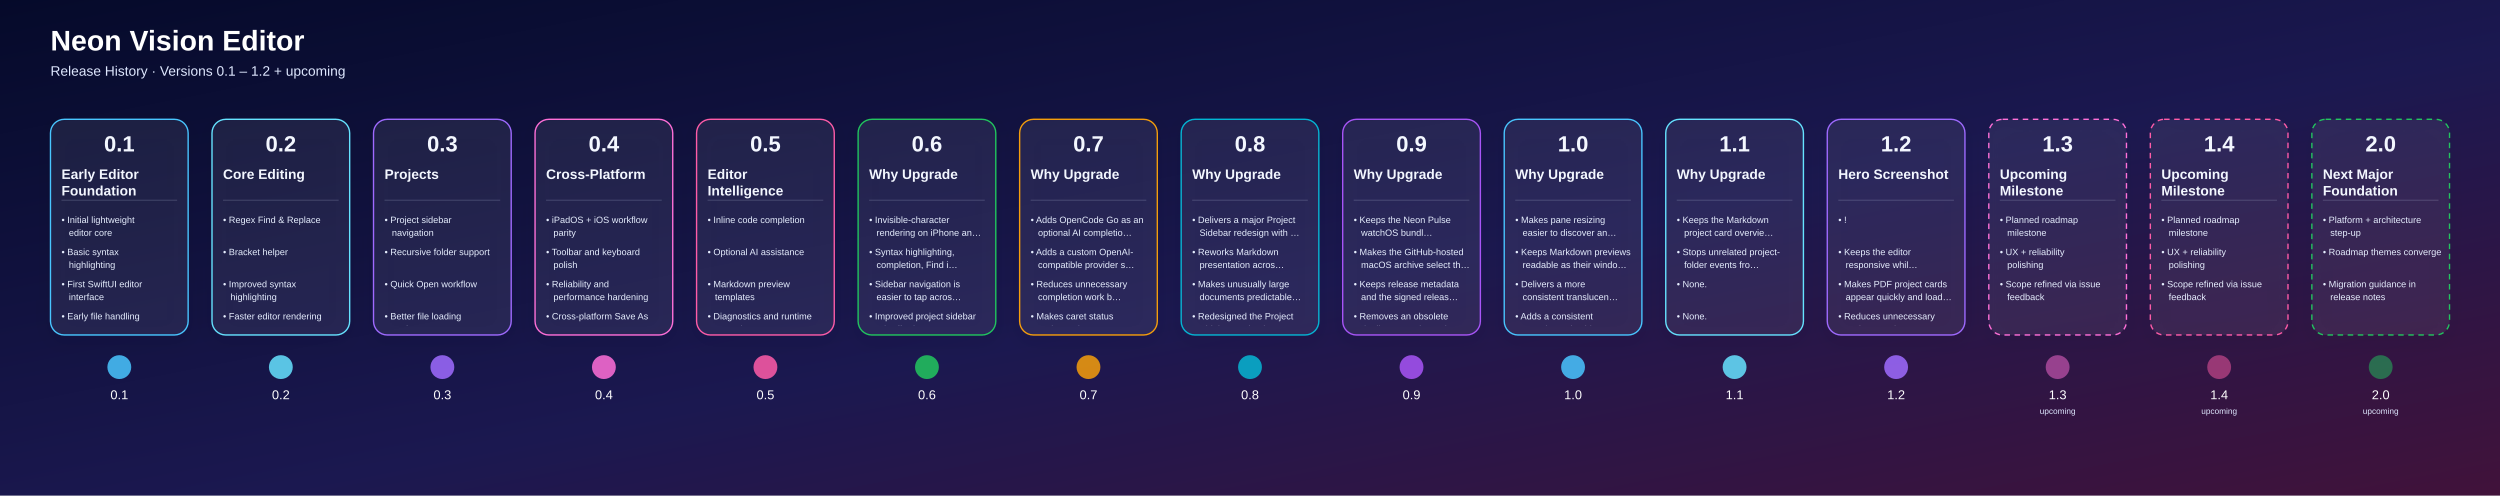
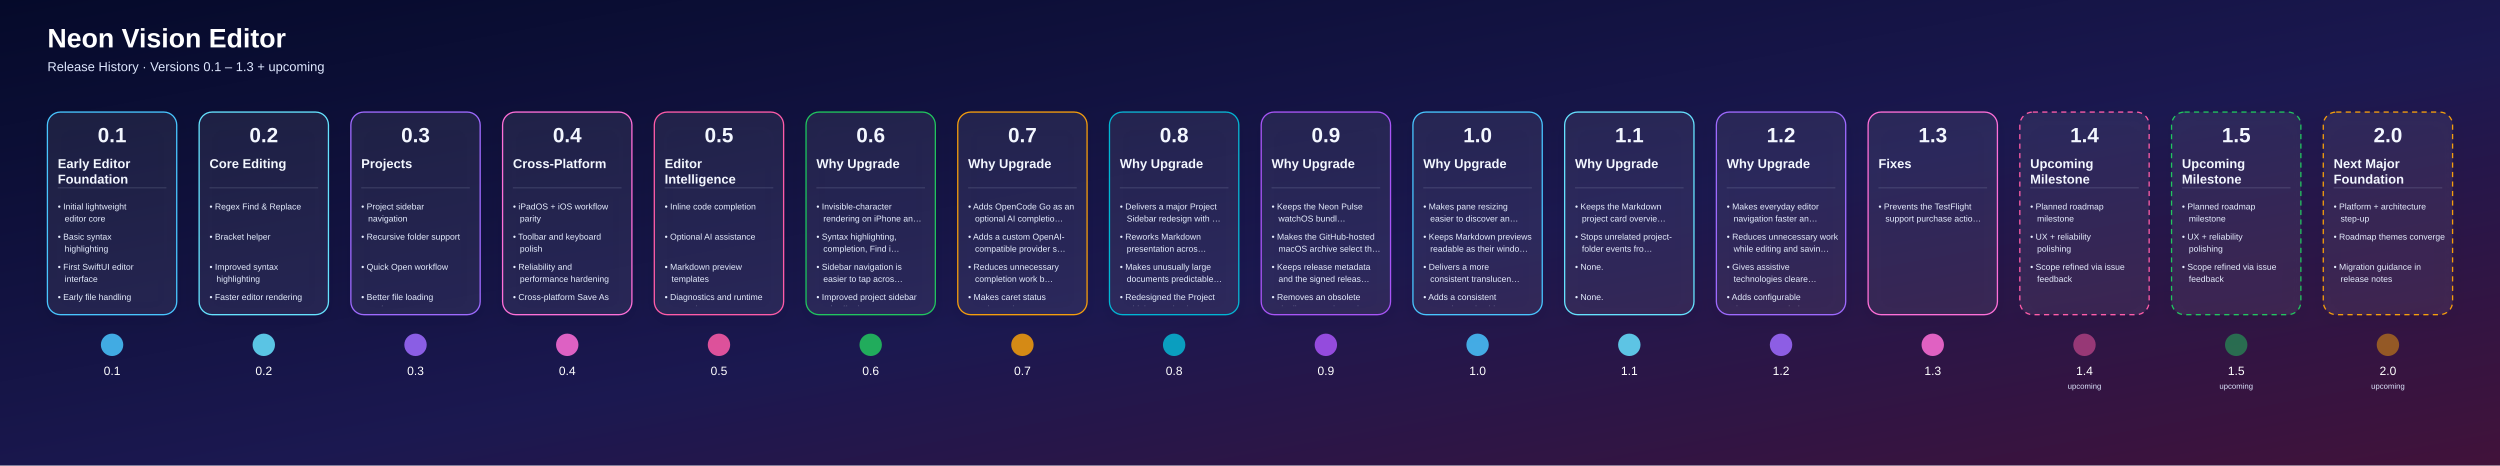
- <svg xmlns="http://www.w3.org/2000/svg" width="5448" height="1080" viewBox="0 0 5448 1080">
+ <svg xmlns="http://www.w3.org/2000/svg" width="5800" height="1080" viewBox="0 0 5800 1080">
  <defs>
    <linearGradient id="bg" x1="0" y1="0" x2="1" y2="1">
      <stop offset="0%" stop-color="#050A2A" />
      <stop offset="55%" stop-color="#1B1850" />
      <stop offset="100%" stop-color="#41123A" />
    </linearGradient>
    <linearGradient id="lineGrad" x1="0" y1="0" x2="1" y2="0">
      <stop offset="0%" stop-color="#4DD9FF" />
      <stop offset="50%" stop-color="#9D63FF" />
      <stop offset="100%" stop-color="#FF689A" />
    </linearGradient>
    <filter id="shadow" x="-20%" y="-20%" width="140%" height="160%">
      <feDropShadow dx="0" dy="12" stdDeviation="18" flood-color="#000000" flood-opacity="0.35" />
    </filter>
    <clipPath id="cardClip0">
      <rect x="120.0" y="356" width="280" height="354" rx="20" />
    </clipPath>
    <clipPath id="cardClip1">
      <rect x="472.0" y="356" width="280" height="354" rx="20" />
    </clipPath>
    <clipPath id="cardClip2">
      <rect x="824.0" y="356" width="280" height="354" rx="20" />
    </clipPath>
    <clipPath id="cardClip3">
      <rect x="1176.0" y="356" width="280" height="354" rx="20" />
    </clipPath>
    <clipPath id="cardClip4">
      <rect x="1528.0" y="356" width="280" height="354" rx="20" />
    </clipPath>
    <clipPath id="cardClip5">
      <rect x="1880.0" y="356" width="280" height="354" rx="20" />
    </clipPath>
    <clipPath id="cardClip6">
      <rect x="2232.0" y="356" width="280" height="354" rx="20" />
    </clipPath>
    <clipPath id="cardClip7">
      <rect x="2584.0" y="356" width="280" height="354" rx="20" />
    </clipPath>
    <clipPath id="cardClip8">
      <rect x="2936.0" y="356" width="280" height="354" rx="20" />
    </clipPath>
    <clipPath id="cardClip9">
      <rect x="3288.0" y="356" width="280" height="354" rx="20" />
    </clipPath>
    <clipPath id="cardClip10">
      <rect x="3640.0" y="356" width="280" height="354" rx="20" />
    </clipPath>
    <clipPath id="cardClip11">
      <rect x="3992.0" y="356" width="280" height="354" rx="20" />
    </clipPath>
    <clipPath id="cardClip12">
      <rect x="4344.0" y="356" width="280" height="354" rx="20" />
    </clipPath>
    <clipPath id="cardClip13">
      <rect x="4696.0" y="356" width="280" height="354" rx="20" />
    </clipPath>
    <clipPath id="cardClip14">
      <rect x="5048.0" y="356" width="280" height="354" rx="20" />
    </clipPath>
+     <clipPath id="cardClip15">
+       <rect x="5400.0" y="356" width="280" height="354" rx="20" />
+     </clipPath>
  </defs>
  <rect width="100%" height="100%" fill="url(#bg)" />
  <text x="110" y="110" fill="#FFFFFF" font-size="62" font-weight="700" font-family="Arial, Helvetica, sans-serif">Neon Vision Editor</text>
-   <text x="110" y="165" fill="#DFE8FF" font-size="30" font-family="Arial, Helvetica, sans-serif">Release History · Versions 0.1 – 1.2 + upcoming</text>
-   <line x1="180" y1="800" x2="5348" y2="800" stroke="url(#lineGrad)" stroke-width="8" stroke-linecap="round" />
+   <text x="110" y="165" fill="#DFE8FF" font-size="30" font-family="Arial, Helvetica, sans-serif">Release History · Versions 0.1 – 1.3 + upcoming</text>
+   <line x1="180" y1="800" x2="5700" y2="800" stroke="url(#lineGrad)" stroke-width="8" stroke-linecap="round" />
  <a href="https://github.com/h3pdesign/Neon-Vision-Editor/releases/tag/v0.1.0">
    <g filter="url(#shadow)">
      <rect x="110.0" y="260" width="300" height="470" rx="30" fill="rgba(255,255,255,0.06)" stroke="#49C6FF" stroke-width="3" />
    </g>
    <text x="260.0" y="330" text-anchor="middle" fill="#F3F7FF" font-size="48" font-weight="700" font-family="Arial, Helvetica, sans-serif">0.1</text>
    <g clip-path="url(#cardClip0)">
      <text x="134.0" y="390" fill="#F3F7FF" font-size="30" font-weight="600" font-family="Arial, Helvetica, sans-serif">Early Editor</text>
      <text x="134.0" y="426" fill="#F3F7FF" font-size="30" font-weight="600" font-family="Arial, Helvetica, sans-serif">Foundation</text>
      <line x1="134.0" y1="436" x2="386.0" y2="436" stroke="#DBE6FF" stroke-opacity="0.4" />
      <text x="134.0" y="486" fill="#E7EFFF" font-size="20" font-family="Arial, Helvetica, sans-serif">• Initial lightweight</text>
      <text x="150.0" y="514" fill="#E7EFFF" font-size="20" font-family="Arial, Helvetica, sans-serif">editor core</text>
      <text x="134.0" y="556" fill="#E7EFFF" font-size="20" font-family="Arial, Helvetica, sans-serif">• Basic syntax</text>
      <text x="150.0" y="584" fill="#E7EFFF" font-size="20" font-family="Arial, Helvetica, sans-serif">highlighting</text>
      <text x="134.0" y="626" fill="#E7EFFF" font-size="20" font-family="Arial, Helvetica, sans-serif">• First SwiftUI editor</text>
      <text x="150.0" y="654" fill="#E7EFFF" font-size="20" font-family="Arial, Helvetica, sans-serif">interface</text>
      <text x="134.0" y="696" fill="#E7EFFF" font-size="20" font-family="Arial, Helvetica, sans-serif">• Early file handling</text>
    </g>
    <circle cx="260.0" cy="800" r="26" fill="#49C6FF" fill-opacity="0.85" />
    <text x="260.0" y="870" text-anchor="middle" fill="#FFFFFF" font-size="28" font-family="Arial, Helvetica, sans-serif">0.1</text>
  </a>
  <a href="https://github.com/h3pdesign/Neon-Vision-Editor/releases/tag/v0.2.0">
    <g filter="url(#shadow)">
      <rect x="462.0" y="260" width="300" height="470" rx="30" fill="rgba(255,255,255,0.06)" stroke="#66E3FF" stroke-width="3" />
    </g>
    <text x="612.0" y="330" text-anchor="middle" fill="#F3F7FF" font-size="48" font-weight="700" font-family="Arial, Helvetica, sans-serif">0.2</text>
    <g clip-path="url(#cardClip1)">
      <text x="486.0" y="390" fill="#F3F7FF" font-size="30" font-weight="600" font-family="Arial, Helvetica, sans-serif">Core Editing</text>
      <line x1="486.0" y1="436" x2="738.0" y2="436" stroke="#DBE6FF" stroke-opacity="0.4" />
      <text x="486.0" y="486" fill="#E7EFFF" font-size="20" font-family="Arial, Helvetica, sans-serif">• Regex Find &amp; Replace</text>
      <text x="486.0" y="556" fill="#E7EFFF" font-size="20" font-family="Arial, Helvetica, sans-serif">• Bracket helper</text>
      <text x="486.0" y="626" fill="#E7EFFF" font-size="20" font-family="Arial, Helvetica, sans-serif">• Improved syntax</text>
      <text x="502.0" y="654" fill="#E7EFFF" font-size="20" font-family="Arial, Helvetica, sans-serif">highlighting</text>
      <text x="486.0" y="696" fill="#E7EFFF" font-size="20" font-family="Arial, Helvetica, sans-serif">• Faster editor rendering</text>
    </g>
    <circle cx="612.0" cy="800" r="26" fill="#66E3FF" fill-opacity="0.85" />
    <text x="612.0" y="870" text-anchor="middle" fill="#FFFFFF" font-size="28" font-family="Arial, Helvetica, sans-serif">0.2</text>
  </a>
  <a href="https://github.com/h3pdesign/Neon-Vision-Editor/releases/tag/v0.3.0">
    <g filter="url(#shadow)">
      <rect x="814.0" y="260" width="300" height="470" rx="30" fill="rgba(255,255,255,0.06)" stroke="#9F6BFF" stroke-width="3" />
    </g>
    <text x="964.0" y="330" text-anchor="middle" fill="#F3F7FF" font-size="48" font-weight="700" font-family="Arial, Helvetica, sans-serif">0.3</text>
    <g clip-path="url(#cardClip2)">
      <text x="838.0" y="390" fill="#F3F7FF" font-size="30" font-weight="600" font-family="Arial, Helvetica, sans-serif">Projects</text>
      <line x1="838.0" y1="436" x2="1090.0" y2="436" stroke="#DBE6FF" stroke-opacity="0.4" />
      <text x="838.0" y="486" fill="#E7EFFF" font-size="20" font-family="Arial, Helvetica, sans-serif">• Project sidebar</text>
      <text x="854.0" y="514" fill="#E7EFFF" font-size="20" font-family="Arial, Helvetica, sans-serif">navigation</text>
      <text x="838.0" y="556" fill="#E7EFFF" font-size="20" font-family="Arial, Helvetica, sans-serif">• Recursive folder support</text>
      <text x="838.0" y="626" fill="#E7EFFF" font-size="20" font-family="Arial, Helvetica, sans-serif">• Quick Open workflow</text>
      <text x="838.0" y="696" fill="#E7EFFF" font-size="20" font-family="Arial, Helvetica, sans-serif">• Better file loading</text>
      <text x="854.0" y="724" fill="#E7EFFF" font-size="20" font-family="Arial, Helvetica, sans-serif">performance</text>
    </g>
    <circle cx="964.0" cy="800" r="26" fill="#9F6BFF" fill-opacity="0.85" />
    <text x="964.0" y="870" text-anchor="middle" fill="#FFFFFF" font-size="28" font-family="Arial, Helvetica, sans-serif">0.3</text>
  </a>
  <a href="https://github.com/h3pdesign/Neon-Vision-Editor/releases/tag/v0.4.0">
    <g filter="url(#shadow)">
      <rect x="1166.0" y="260" width="300" height="470" rx="30" fill="rgba(255,255,255,0.06)" stroke="#FF6FD8" stroke-width="3" />
    </g>
    <text x="1316.0" y="330" text-anchor="middle" fill="#F3F7FF" font-size="48" font-weight="700" font-family="Arial, Helvetica, sans-serif">0.4</text>
    <g clip-path="url(#cardClip3)">
      <text x="1190.0" y="390" fill="#F3F7FF" font-size="30" font-weight="600" font-family="Arial, Helvetica, sans-serif">Cross-Platform</text>
      <line x1="1190.0" y1="436" x2="1442.0" y2="436" stroke="#DBE6FF" stroke-opacity="0.4" />
      <text x="1190.0" y="486" fill="#E7EFFF" font-size="20" font-family="Arial, Helvetica, sans-serif">• iPadOS + iOS workflow</text>
      <text x="1206.0" y="514" fill="#E7EFFF" font-size="20" font-family="Arial, Helvetica, sans-serif">parity</text>
      <text x="1190.0" y="556" fill="#E7EFFF" font-size="20" font-family="Arial, Helvetica, sans-serif">• Toolbar and keyboard</text>
      <text x="1206.0" y="584" fill="#E7EFFF" font-size="20" font-family="Arial, Helvetica, sans-serif">polish</text>
      <text x="1190.0" y="626" fill="#E7EFFF" font-size="20" font-family="Arial, Helvetica, sans-serif">• Reliability and</text>
      <text x="1206.0" y="654" fill="#E7EFFF" font-size="20" font-family="Arial, Helvetica, sans-serif">performance hardening</text>
      <text x="1190.0" y="696" fill="#E7EFFF" font-size="20" font-family="Arial, Helvetica, sans-serif">• Cross-platform Save As</text>
      <text x="1206.0" y="724" fill="#E7EFFF" font-size="20" font-family="Arial, Helvetica, sans-serif">support</text>
    </g>
    <circle cx="1316.0" cy="800" r="26" fill="#FF6FD8" fill-opacity="0.85" />
    <text x="1316.0" y="870" text-anchor="middle" fill="#FFFFFF" font-size="28" font-family="Arial, Helvetica, sans-serif">0.4</text>
  </a>
  <a href="https://github.com/h3pdesign/Neon-Vision-Editor/releases/tag/v0.5.0">
    <g filter="url(#shadow)">
      <rect x="1518.0" y="260" width="300" height="470" rx="30" fill="rgba(255,255,255,0.06)" stroke="#FF5CA8" stroke-width="3" />
    </g>
    <text x="1668.0" y="330" text-anchor="middle" fill="#F3F7FF" font-size="48" font-weight="700" font-family="Arial, Helvetica, sans-serif">0.5</text>
    <g clip-path="url(#cardClip4)">
      <text x="1542.0" y="390" fill="#F3F7FF" font-size="30" font-weight="600" font-family="Arial, Helvetica, sans-serif">Editor</text>
      <text x="1542.0" y="426" fill="#F3F7FF" font-size="30" font-weight="600" font-family="Arial, Helvetica, sans-serif">Intelligence</text>
      <line x1="1542.0" y1="436" x2="1794.0" y2="436" stroke="#DBE6FF" stroke-opacity="0.4" />
      <text x="1542.0" y="486" fill="#E7EFFF" font-size="20" font-family="Arial, Helvetica, sans-serif">• Inline code completion</text>
      <text x="1542.0" y="556" fill="#E7EFFF" font-size="20" font-family="Arial, Helvetica, sans-serif">• Optional AI assistance</text>
      <text x="1542.0" y="626" fill="#E7EFFF" font-size="20" font-family="Arial, Helvetica, sans-serif">• Markdown preview</text>
      <text x="1558.0" y="654" fill="#E7EFFF" font-size="20" font-family="Arial, Helvetica, sans-serif">templates</text>
      <text x="1542.0" y="696" fill="#E7EFFF" font-size="20" font-family="Arial, Helvetica, sans-serif">• Diagnostics and runtime</text>
      <text x="1558.0" y="724" fill="#E7EFFF" font-size="20" font-family="Arial, Helvetica, sans-serif">controls</text>
    </g>
    <circle cx="1668.0" cy="800" r="26" fill="#FF5CA8" fill-opacity="0.85" />
    <text x="1668.0" y="870" text-anchor="middle" fill="#FFFFFF" font-size="28" font-family="Arial, Helvetica, sans-serif">0.5</text>
  </a>
  <a href="https://github.com/h3pdesign/Neon-Vision-Editor/releases/tag/v0.6.9">
    <g filter="url(#shadow)">
      <rect x="1870.0" y="260" width="300" height="470" rx="30" fill="rgba(255,255,255,0.06)" stroke="#22C55E" stroke-width="3" />
    </g>
    <text x="2020.0" y="330" text-anchor="middle" fill="#F3F7FF" font-size="48" font-weight="700" font-family="Arial, Helvetica, sans-serif">0.6</text>
    <g clip-path="url(#cardClip5)">
      <text x="1894.0" y="390" fill="#F3F7FF" font-size="30" font-weight="600" font-family="Arial, Helvetica, sans-serif">Why Upgrade</text>
      <line x1="1894.0" y1="436" x2="2146.0" y2="436" stroke="#DBE6FF" stroke-opacity="0.4" />
      <text x="1894.0" y="486" fill="#E7EFFF" font-size="20" font-family="Arial, Helvetica, sans-serif">• Invisible-character</text>
      <text x="1910.0" y="514" fill="#E7EFFF" font-size="20" font-family="Arial, Helvetica, sans-serif">rendering on iPhone an…</text>
      <text x="1894.0" y="556" fill="#E7EFFF" font-size="20" font-family="Arial, Helvetica, sans-serif">• Syntax highlighting,</text>
      <text x="1910.0" y="584" fill="#E7EFFF" font-size="20" font-family="Arial, Helvetica, sans-serif">completion, Find i…</text>
      <text x="1894.0" y="626" fill="#E7EFFF" font-size="20" font-family="Arial, Helvetica, sans-serif">• Sidebar navigation is</text>
      <text x="1910.0" y="654" fill="#E7EFFF" font-size="20" font-family="Arial, Helvetica, sans-serif">easier to tap acros…</text>
      <text x="1894.0" y="696" fill="#E7EFFF" font-size="20" font-family="Arial, Helvetica, sans-serif">• Improved project sidebar</text>
      <text x="1910.0" y="724" fill="#E7EFFF" font-size="20" font-family="Arial, Helvetica, sans-serif">tab affordance acros…</text>
    </g>
    <circle cx="2020.0" cy="800" r="26" fill="#22C55E" fill-opacity="0.85" />
    <text x="2020.0" y="870" text-anchor="middle" fill="#FFFFFF" font-size="28" font-family="Arial, Helvetica, sans-serif">0.6</text>
  </a>
  <a href="https://github.com/h3pdesign/Neon-Vision-Editor/releases/tag/v0.7.9">
    <g filter="url(#shadow)">
      <rect x="2222.0" y="260" width="300" height="470" rx="30" fill="rgba(255,255,255,0.06)" stroke="#F59E0B" stroke-width="3" />
    </g>
    <text x="2372.0" y="330" text-anchor="middle" fill="#F3F7FF" font-size="48" font-weight="700" font-family="Arial, Helvetica, sans-serif">0.7</text>
    <g clip-path="url(#cardClip6)">
      <text x="2246.0" y="390" fill="#F3F7FF" font-size="30" font-weight="600" font-family="Arial, Helvetica, sans-serif">Why Upgrade</text>
      <line x1="2246.0" y1="436" x2="2498.0" y2="436" stroke="#DBE6FF" stroke-opacity="0.4" />
      <text x="2246.0" y="486" fill="#E7EFFF" font-size="20" font-family="Arial, Helvetica, sans-serif">• Adds OpenCode Go as an</text>
      <text x="2262.0" y="514" fill="#E7EFFF" font-size="20" font-family="Arial, Helvetica, sans-serif">optional AI completio…</text>
      <text x="2246.0" y="556" fill="#E7EFFF" font-size="20" font-family="Arial, Helvetica, sans-serif">• Adds a custom OpenAI-</text>
      <text x="2262.0" y="584" fill="#E7EFFF" font-size="20" font-family="Arial, Helvetica, sans-serif">compatible provider s…</text>
      <text x="2246.0" y="626" fill="#E7EFFF" font-size="20" font-family="Arial, Helvetica, sans-serif">• Reduces unnecessary</text>
      <text x="2262.0" y="654" fill="#E7EFFF" font-size="20" font-family="Arial, Helvetica, sans-serif">completion work b…</text>
      <text x="2246.0" y="696" fill="#E7EFFF" font-size="20" font-family="Arial, Helvetica, sans-serif">• Makes caret status</text>
      <text x="2262.0" y="724" fill="#E7EFFF" font-size="20" font-family="Arial, Helvetica, sans-serif">updates cheaper acros…</text>
    </g>
    <circle cx="2372.0" cy="800" r="26" fill="#F59E0B" fill-opacity="0.85" />
    <text x="2372.0" y="870" text-anchor="middle" fill="#FFFFFF" font-size="28" font-family="Arial, Helvetica, sans-serif">0.7</text>
  </a>
  <a href="https://github.com/h3pdesign/Neon-Vision-Editor/releases/tag/v0.8.9">
    <g filter="url(#shadow)">
      <rect x="2574.0" y="260" width="300" height="470" rx="30" fill="rgba(255,255,255,0.06)" stroke="#06B6D4" stroke-width="3" />
    </g>
    <text x="2724.0" y="330" text-anchor="middle" fill="#F3F7FF" font-size="48" font-weight="700" font-family="Arial, Helvetica, sans-serif">0.8</text>
    <g clip-path="url(#cardClip7)">
      <text x="2598.0" y="390" fill="#F3F7FF" font-size="30" font-weight="600" font-family="Arial, Helvetica, sans-serif">Why Upgrade</text>
      <line x1="2598.0" y1="436" x2="2850.0" y2="436" stroke="#DBE6FF" stroke-opacity="0.4" />
      <text x="2598.0" y="486" fill="#E7EFFF" font-size="20" font-family="Arial, Helvetica, sans-serif">• Delivers a major Project</text>
      <text x="2614.0" y="514" fill="#E7EFFF" font-size="20" font-family="Arial, Helvetica, sans-serif">Sidebar redesign with …</text>
      <text x="2598.0" y="556" fill="#E7EFFF" font-size="20" font-family="Arial, Helvetica, sans-serif">• Reworks Markdown</text>
      <text x="2614.0" y="584" fill="#E7EFFF" font-size="20" font-family="Arial, Helvetica, sans-serif">presentation acros…</text>
      <text x="2598.0" y="626" fill="#E7EFFF" font-size="20" font-family="Arial, Helvetica, sans-serif">• Makes unusually large</text>
      <text x="2614.0" y="654" fill="#E7EFFF" font-size="20" font-family="Arial, Helvetica, sans-serif">documents predictable…</text>
      <text x="2598.0" y="696" fill="#E7EFFF" font-size="20" font-family="Arial, Helvetica, sans-serif">• Redesigned the Project</text>
      <text x="2614.0" y="724" fill="#E7EFFF" font-size="20" font-family="Arial, Helvetica, sans-serif">Sidebar navigation as …</text>
    </g>
    <circle cx="2724.0" cy="800" r="26" fill="#06B6D4" fill-opacity="0.85" />
    <text x="2724.0" y="870" text-anchor="middle" fill="#FFFFFF" font-size="28" font-family="Arial, Helvetica, sans-serif">0.8</text>
  </a>
  <a href="https://github.com/h3pdesign/Neon-Vision-Editor/releases/tag/v0.9.9">
    <g filter="url(#shadow)">
      <rect x="2926.0" y="260" width="300" height="470" rx="30" fill="rgba(255,255,255,0.06)" stroke="#A855F7" stroke-width="3" />
    </g>
    <text x="3076.0" y="330" text-anchor="middle" fill="#F3F7FF" font-size="48" font-weight="700" font-family="Arial, Helvetica, sans-serif">0.9</text>
    <g clip-path="url(#cardClip8)">
      <text x="2950.0" y="390" fill="#F3F7FF" font-size="30" font-weight="600" font-family="Arial, Helvetica, sans-serif">Why Upgrade</text>
      <line x1="2950.0" y1="436" x2="3202.0" y2="436" stroke="#DBE6FF" stroke-opacity="0.4" />
      <text x="2950.0" y="486" fill="#E7EFFF" font-size="20" font-family="Arial, Helvetica, sans-serif">• Keeps the Neon Pulse</text>
      <text x="2966.0" y="514" fill="#E7EFFF" font-size="20" font-family="Arial, Helvetica, sans-serif">watchOS bundl…</text>
      <text x="2950.0" y="556" fill="#E7EFFF" font-size="20" font-family="Arial, Helvetica, sans-serif">• Makes the GitHub-hosted</text>
      <text x="2966.0" y="584" fill="#E7EFFF" font-size="20" font-family="Arial, Helvetica, sans-serif">macOS archive select th…</text>
      <text x="2950.0" y="626" fill="#E7EFFF" font-size="20" font-family="Arial, Helvetica, sans-serif">• Keeps release metadata</text>
      <text x="2966.0" y="654" fill="#E7EFFF" font-size="20" font-family="Arial, Helvetica, sans-serif">and the signed releas…</text>
      <text x="2950.0" y="696" fill="#E7EFFF" font-size="20" font-family="Arial, Helvetica, sans-serif">• Removes an obsolete</text>
      <text x="2966.0" y="724" fill="#E7EFFF" font-size="20" font-family="Arial, Helvetica, sans-serif">duplicate watch app ico…</text>
    </g>
    <circle cx="3076.0" cy="800" r="26" fill="#A855F7" fill-opacity="0.85" />
    <text x="3076.0" y="870" text-anchor="middle" fill="#FFFFFF" font-size="28" font-family="Arial, Helvetica, sans-serif">0.9</text>
  </a>
  <a href="https://github.com/h3pdesign/Neon-Vision-Editor/releases/tag/v1.0.2">
    <g filter="url(#shadow)">
      <rect x="3278.0" y="260" width="300" height="470" rx="30" fill="rgba(255,255,255,0.06)" stroke="#49C6FF" stroke-width="3" />
    </g>
    <text x="3428.0" y="330" text-anchor="middle" fill="#F3F7FF" font-size="48" font-weight="700" font-family="Arial, Helvetica, sans-serif">1.0</text>
    <g clip-path="url(#cardClip9)">
      <text x="3302.0" y="390" fill="#F3F7FF" font-size="30" font-weight="600" font-family="Arial, Helvetica, sans-serif">Why Upgrade</text>
      <line x1="3302.0" y1="436" x2="3554.0" y2="436" stroke="#DBE6FF" stroke-opacity="0.4" />
      <text x="3302.0" y="486" fill="#E7EFFF" font-size="20" font-family="Arial, Helvetica, sans-serif">• Makes pane resizing</text>
      <text x="3318.0" y="514" fill="#E7EFFF" font-size="20" font-family="Arial, Helvetica, sans-serif">easier to discover an…</text>
      <text x="3302.0" y="556" fill="#E7EFFF" font-size="20" font-family="Arial, Helvetica, sans-serif">• Keeps Markdown previews</text>
      <text x="3318.0" y="584" fill="#E7EFFF" font-size="20" font-family="Arial, Helvetica, sans-serif">readable as their windo…</text>
      <text x="3302.0" y="626" fill="#E7EFFF" font-size="20" font-family="Arial, Helvetica, sans-serif">• Delivers a more</text>
      <text x="3318.0" y="654" fill="#E7EFFF" font-size="20" font-family="Arial, Helvetica, sans-serif">consistent translucen…</text>
      <text x="3302.0" y="696" fill="#E7EFFF" font-size="20" font-family="Arial, Helvetica, sans-serif">• Adds a consistent</text>
      <text x="3318.0" y="724" fill="#E7EFFF" font-size="20" font-family="Arial, Helvetica, sans-serif">11-point resize hi…</text>
    </g>
    <circle cx="3428.0" cy="800" r="26" fill="#49C6FF" fill-opacity="0.85" />
    <text x="3428.0" y="870" text-anchor="middle" fill="#FFFFFF" font-size="28" font-family="Arial, Helvetica, sans-serif">1.0</text>
  </a>
  <a href="https://github.com/h3pdesign/Neon-Vision-Editor/releases/tag/v1.1.1">
    <g filter="url(#shadow)">
      <rect x="3630.0" y="260" width="300" height="470" rx="30" fill="rgba(255,255,255,0.06)" stroke="#66E3FF" stroke-width="3" />
    </g>
    <text x="3780.0" y="330" text-anchor="middle" fill="#F3F7FF" font-size="48" font-weight="700" font-family="Arial, Helvetica, sans-serif">1.1</text>
    <g clip-path="url(#cardClip10)">
      <text x="3654.0" y="390" fill="#F3F7FF" font-size="30" font-weight="600" font-family="Arial, Helvetica, sans-serif">Why Upgrade</text>
      <line x1="3654.0" y1="436" x2="3906.0" y2="436" stroke="#DBE6FF" stroke-opacity="0.4" />
      <text x="3654.0" y="486" fill="#E7EFFF" font-size="20" font-family="Arial, Helvetica, sans-serif">• Keeps the Markdown</text>
      <text x="3670.0" y="514" fill="#E7EFFF" font-size="20" font-family="Arial, Helvetica, sans-serif">project card overvie…</text>
      <text x="3654.0" y="556" fill="#E7EFFF" font-size="20" font-family="Arial, Helvetica, sans-serif">• Stops unrelated project-</text>
      <text x="3670.0" y="584" fill="#E7EFFF" font-size="20" font-family="Arial, Helvetica, sans-serif">folder events fro…</text>
      <text x="3654.0" y="626" fill="#E7EFFF" font-size="20" font-family="Arial, Helvetica, sans-serif">• None.</text>
      <text x="3654.0" y="696" fill="#E7EFFF" font-size="20" font-family="Arial, Helvetica, sans-serif">• None.</text>
    </g>
    <circle cx="3780.0" cy="800" r="26" fill="#66E3FF" fill-opacity="0.85" />
    <text x="3780.0" y="870" text-anchor="middle" fill="#FFFFFF" font-size="28" font-family="Arial, Helvetica, sans-serif">1.1</text>
  </a>
-   <a href="https://github.com/h3pdesign/Neon-Vision-Editor/releases/tag/v1.2.0">
+   <a href="https://github.com/h3pdesign/Neon-Vision-Editor/releases/tag/v1.2.6">
    <g filter="url(#shadow)">
      <rect x="3982.0" y="260" width="300" height="470" rx="30" fill="rgba(255,255,255,0.06)" stroke="#9F6BFF" stroke-width="3" />
    </g>
    <text x="4132.0" y="330" text-anchor="middle" fill="#F3F7FF" font-size="48" font-weight="700" font-family="Arial, Helvetica, sans-serif">1.2</text>
    <g clip-path="url(#cardClip11)">
-       <text x="4006.0" y="390" fill="#F3F7FF" font-size="30" font-weight="600" font-family="Arial, Helvetica, sans-serif">Hero Screenshot</text>
+       <text x="4006.0" y="390" fill="#F3F7FF" font-size="30" font-weight="600" font-family="Arial, Helvetica, sans-serif">Why Upgrade</text>
      <line x1="4006.0" y1="436" x2="4258.0" y2="436" stroke="#DBE6FF" stroke-opacity="0.4" />
-       <text x="4006.0" y="486" fill="#E7EFFF" font-size="20" font-family="Arial, Helvetica, sans-serif">• !</text>
-       <text x="4006.0" y="556" fill="#E7EFFF" font-size="20" font-family="Arial, Helvetica, sans-serif">• Keeps the editor</text>
-       <text x="4022.0" y="584" fill="#E7EFFF" font-size="20" font-family="Arial, Helvetica, sans-serif">responsive whil…</text>
-       <text x="4006.0" y="626" fill="#E7EFFF" font-size="20" font-family="Arial, Helvetica, sans-serif">• Makes PDF project cards</text>
-       <text x="4022.0" y="654" fill="#E7EFFF" font-size="20" font-family="Arial, Helvetica, sans-serif">appear quickly and load…</text>
-       <text x="4006.0" y="696" fill="#E7EFFF" font-size="20" font-family="Arial, Helvetica, sans-serif">• Reduces unnecessary</text>
-       <text x="4022.0" y="724" fill="#E7EFFF" font-size="20" font-family="Arial, Helvetica, sans-serif">project-preview an…</text>
+       <text x="4006.0" y="486" fill="#E7EFFF" font-size="20" font-family="Arial, Helvetica, sans-serif">• Makes everyday editor</text>
+       <text x="4022.0" y="514" fill="#E7EFFF" font-size="20" font-family="Arial, Helvetica, sans-serif">navigation faster an…</text>
+       <text x="4006.0" y="556" fill="#E7EFFF" font-size="20" font-family="Arial, Helvetica, sans-serif">• Reduces unnecessary work</text>
+       <text x="4022.0" y="584" fill="#E7EFFF" font-size="20" font-family="Arial, Helvetica, sans-serif">while editing and savin…</text>
+       <text x="4006.0" y="626" fill="#E7EFFF" font-size="20" font-family="Arial, Helvetica, sans-serif">• Gives assistive</text>
+       <text x="4022.0" y="654" fill="#E7EFFF" font-size="20" font-family="Arial, Helvetica, sans-serif">technologies cleare…</text>
+       <text x="4006.0" y="696" fill="#E7EFFF" font-size="20" font-family="Arial, Helvetica, sans-serif">• Adds configurable</text>
+       <text x="4022.0" y="724" fill="#E7EFFF" font-size="20" font-family="Arial, Helvetica, sans-serif">timeout controls fo…</text>
    </g>
    <circle cx="4132.0" cy="800" r="26" fill="#9F6BFF" fill-opacity="0.85" />
    <text x="4132.0" y="870" text-anchor="middle" fill="#FFFFFF" font-size="28" font-family="Arial, Helvetica, sans-serif">1.2</text>
  </a>
-   <a href="https://github.com/h3pdesign/Neon-Vision-Editor/issues/49">
-     <g filter="url(#shadow)">
-       <rect x="4334.0" y="260" width="300" height="470" rx="30" fill="rgba(255,255,255,0.06)" stroke="#FF6FD8" stroke-width="3" stroke-dasharray="12 10" />
+   <a href="https://github.com/h3pdesign/Neon-Vision-Editor/releases/tag/v1.3.0">
+     <g filter="url(#shadow)">
+       <rect x="4334.0" y="260" width="300" height="470" rx="30" fill="rgba(255,255,255,0.06)" stroke="#FF6FD8" stroke-width="3" />
    </g>
    <text x="4484.0" y="330" text-anchor="middle" fill="#F3F7FF" font-size="48" font-weight="700" font-family="Arial, Helvetica, sans-serif">1.3</text>
    <g clip-path="url(#cardClip12)">
-       <text x="4358.0" y="390" fill="#F3F7FF" font-size="30" font-weight="600" font-family="Arial, Helvetica, sans-serif">Upcoming</text>
-       <text x="4358.0" y="426" fill="#F3F7FF" font-size="30" font-weight="600" font-family="Arial, Helvetica, sans-serif">Milestone</text>
+       <text x="4358.0" y="390" fill="#F3F7FF" font-size="30" font-weight="600" font-family="Arial, Helvetica, sans-serif">Fixes</text>
      <line x1="4358.0" y1="436" x2="4610.0" y2="436" stroke="#DBE6FF" stroke-opacity="0.4" />
-       <text x="4358.0" y="486" fill="#E7EFFF" font-size="20" font-family="Arial, Helvetica, sans-serif">• Planned roadmap</text>
-       <text x="4374.0" y="514" fill="#E7EFFF" font-size="20" font-family="Arial, Helvetica, sans-serif">milestone</text>
-       <text x="4358.0" y="556" fill="#E7EFFF" font-size="20" font-family="Arial, Helvetica, sans-serif">• UX + reliability</text>
-       <text x="4374.0" y="584" fill="#E7EFFF" font-size="20" font-family="Arial, Helvetica, sans-serif">polishing</text>
-       <text x="4358.0" y="626" fill="#E7EFFF" font-size="20" font-family="Arial, Helvetica, sans-serif">• Scope refined via issue</text>
-       <text x="4374.0" y="654" fill="#E7EFFF" font-size="20" font-family="Arial, Helvetica, sans-serif">feedback</text>
-     </g>
-     <circle cx="4484.0" cy="800" r="26" fill="#FF6FD8" fill-opacity="0.5" stroke-dasharray="6 6" />
+       <text x="4358.0" y="486" fill="#E7EFFF" font-size="20" font-family="Arial, Helvetica, sans-serif">• Prevents the TestFlight</text>
+       <text x="4374.0" y="514" fill="#E7EFFF" font-size="20" font-family="Arial, Helvetica, sans-serif">support purchase actio…</text>
+     </g>
+     <circle cx="4484.0" cy="800" r="26" fill="#FF6FD8" fill-opacity="0.85" />
    <text x="4484.0" y="870" text-anchor="middle" fill="#FFFFFF" font-size="28" font-family="Arial, Helvetica, sans-serif">1.3</text>
-     <text x="4484.0" y="902" text-anchor="middle" fill="#DFE8FF" font-size="18" font-family="Arial, Helvetica, sans-serif">upcoming</text>
  </a>
  <a href="https://github.com/h3pdesign/Neon-Vision-Editor/issues/49">
    <g filter="url(#shadow)">
      <rect x="4686.0" y="260" width="300" height="470" rx="30" fill="rgba(255,255,255,0.06)" stroke="#FF5CA8" stroke-width="3" stroke-dasharray="12 10" />
    </g>
    <text x="4836.0" y="330" text-anchor="middle" fill="#F3F7FF" font-size="48" font-weight="700" font-family="Arial, Helvetica, sans-serif">1.4</text>
    <g clip-path="url(#cardClip13)">
      <text x="4710.0" y="390" fill="#F3F7FF" font-size="30" font-weight="600" font-family="Arial, Helvetica, sans-serif">Upcoming</text>
      <text x="4710.0" y="426" fill="#F3F7FF" font-size="30" font-weight="600" font-family="Arial, Helvetica, sans-serif">Milestone</text>
      <line x1="4710.0" y1="436" x2="4962.0" y2="436" stroke="#DBE6FF" stroke-opacity="0.4" />
      <text x="4710.0" y="486" fill="#E7EFFF" font-size="20" font-family="Arial, Helvetica, sans-serif">• Planned roadmap</text>
      <text x="4726.0" y="514" fill="#E7EFFF" font-size="20" font-family="Arial, Helvetica, sans-serif">milestone</text>
      <text x="4710.0" y="556" fill="#E7EFFF" font-size="20" font-family="Arial, Helvetica, sans-serif">• UX + reliability</text>
      <text x="4726.0" y="584" fill="#E7EFFF" font-size="20" font-family="Arial, Helvetica, sans-serif">polishing</text>
      <text x="4710.0" y="626" fill="#E7EFFF" font-size="20" font-family="Arial, Helvetica, sans-serif">• Scope refined via issue</text>
      <text x="4726.0" y="654" fill="#E7EFFF" font-size="20" font-family="Arial, Helvetica, sans-serif">feedback</text>
    </g>
    <circle cx="4836.0" cy="800" r="26" fill="#FF5CA8" fill-opacity="0.5" stroke-dasharray="6 6" />
    <text x="4836.0" y="870" text-anchor="middle" fill="#FFFFFF" font-size="28" font-family="Arial, Helvetica, sans-serif">1.4</text>
    <text x="4836.0" y="902" text-anchor="middle" fill="#DFE8FF" font-size="18" font-family="Arial, Helvetica, sans-serif">upcoming</text>
  </a>
  <a href="https://github.com/h3pdesign/Neon-Vision-Editor/issues/49">
    <g filter="url(#shadow)">
      <rect x="5038.0" y="260" width="300" height="470" rx="30" fill="rgba(255,255,255,0.06)" stroke="#22C55E" stroke-width="3" stroke-dasharray="12 10" />
    </g>
-     <text x="5188.0" y="330" text-anchor="middle" fill="#F3F7FF" font-size="48" font-weight="700" font-family="Arial, Helvetica, sans-serif">2.0</text>
+     <text x="5188.0" y="330" text-anchor="middle" fill="#F3F7FF" font-size="48" font-weight="700" font-family="Arial, Helvetica, sans-serif">1.5</text>
    <g clip-path="url(#cardClip14)">
-       <text x="5062.0" y="390" fill="#F3F7FF" font-size="30" font-weight="600" font-family="Arial, Helvetica, sans-serif">Next Major</text>
-       <text x="5062.0" y="426" fill="#F3F7FF" font-size="30" font-weight="600" font-family="Arial, Helvetica, sans-serif">Foundation</text>
+       <text x="5062.0" y="390" fill="#F3F7FF" font-size="30" font-weight="600" font-family="Arial, Helvetica, sans-serif">Upcoming</text>
+       <text x="5062.0" y="426" fill="#F3F7FF" font-size="30" font-weight="600" font-family="Arial, Helvetica, sans-serif">Milestone</text>
      <line x1="5062.0" y1="436" x2="5314.0" y2="436" stroke="#DBE6FF" stroke-opacity="0.4" />
-       <text x="5062.0" y="486" fill="#E7EFFF" font-size="20" font-family="Arial, Helvetica, sans-serif">• Platform + architecture</text>
-       <text x="5078.0" y="514" fill="#E7EFFF" font-size="20" font-family="Arial, Helvetica, sans-serif">step-up</text>
-       <text x="5062.0" y="556" fill="#E7EFFF" font-size="20" font-family="Arial, Helvetica, sans-serif">• Roadmap themes converge</text>
-       <text x="5062.0" y="626" fill="#E7EFFF" font-size="20" font-family="Arial, Helvetica, sans-serif">• Migration guidance in</text>
-       <text x="5078.0" y="654" fill="#E7EFFF" font-size="20" font-family="Arial, Helvetica, sans-serif">release notes</text>
+       <text x="5062.0" y="486" fill="#E7EFFF" font-size="20" font-family="Arial, Helvetica, sans-serif">• Planned roadmap</text>
+       <text x="5078.0" y="514" fill="#E7EFFF" font-size="20" font-family="Arial, Helvetica, sans-serif">milestone</text>
+       <text x="5062.0" y="556" fill="#E7EFFF" font-size="20" font-family="Arial, Helvetica, sans-serif">• UX + reliability</text>
+       <text x="5078.0" y="584" fill="#E7EFFF" font-size="20" font-family="Arial, Helvetica, sans-serif">polishing</text>
+       <text x="5062.0" y="626" fill="#E7EFFF" font-size="20" font-family="Arial, Helvetica, sans-serif">• Scope refined via issue</text>
+       <text x="5078.0" y="654" fill="#E7EFFF" font-size="20" font-family="Arial, Helvetica, sans-serif">feedback</text>
    </g>
    <circle cx="5188.0" cy="800" r="26" fill="#22C55E" fill-opacity="0.5" stroke-dasharray="6 6" />
-     <text x="5188.0" y="870" text-anchor="middle" fill="#FFFFFF" font-size="28" font-family="Arial, Helvetica, sans-serif">2.0</text>
+     <text x="5188.0" y="870" text-anchor="middle" fill="#FFFFFF" font-size="28" font-family="Arial, Helvetica, sans-serif">1.5</text>
    <text x="5188.0" y="902" text-anchor="middle" fill="#DFE8FF" font-size="18" font-family="Arial, Helvetica, sans-serif">upcoming</text>
  </a>
+   <a href="https://github.com/h3pdesign/Neon-Vision-Editor/issues/49">
+     <g filter="url(#shadow)">
+       <rect x="5390.0" y="260" width="300" height="470" rx="30" fill="rgba(255,255,255,0.06)" stroke="#F59E0B" stroke-width="3" stroke-dasharray="12 10" />
+     </g>
+     <text x="5540.0" y="330" text-anchor="middle" fill="#F3F7FF" font-size="48" font-weight="700" font-family="Arial, Helvetica, sans-serif">2.0</text>
+     <g clip-path="url(#cardClip15)">
+       <text x="5414.0" y="390" fill="#F3F7FF" font-size="30" font-weight="600" font-family="Arial, Helvetica, sans-serif">Next Major</text>
+       <text x="5414.0" y="426" fill="#F3F7FF" font-size="30" font-weight="600" font-family="Arial, Helvetica, sans-serif">Foundation</text>
+       <line x1="5414.0" y1="436" x2="5666.0" y2="436" stroke="#DBE6FF" stroke-opacity="0.4" />
+       <text x="5414.0" y="486" fill="#E7EFFF" font-size="20" font-family="Arial, Helvetica, sans-serif">• Platform + architecture</text>
+       <text x="5430.0" y="514" fill="#E7EFFF" font-size="20" font-family="Arial, Helvetica, sans-serif">step-up</text>
+       <text x="5414.0" y="556" fill="#E7EFFF" font-size="20" font-family="Arial, Helvetica, sans-serif">• Roadmap themes converge</text>
+       <text x="5414.0" y="626" fill="#E7EFFF" font-size="20" font-family="Arial, Helvetica, sans-serif">• Migration guidance in</text>
+       <text x="5430.0" y="654" fill="#E7EFFF" font-size="20" font-family="Arial, Helvetica, sans-serif">release notes</text>
+     </g>
+     <circle cx="5540.0" cy="800" r="26" fill="#F59E0B" fill-opacity="0.5" stroke-dasharray="6 6" />
+     <text x="5540.0" y="870" text-anchor="middle" fill="#FFFFFF" font-size="28" font-family="Arial, Helvetica, sans-serif">2.0</text>
+     <text x="5540.0" y="902" text-anchor="middle" fill="#DFE8FF" font-size="18" font-family="Arial, Helvetica, sans-serif">upcoming</text>
+   </a>
</svg>
